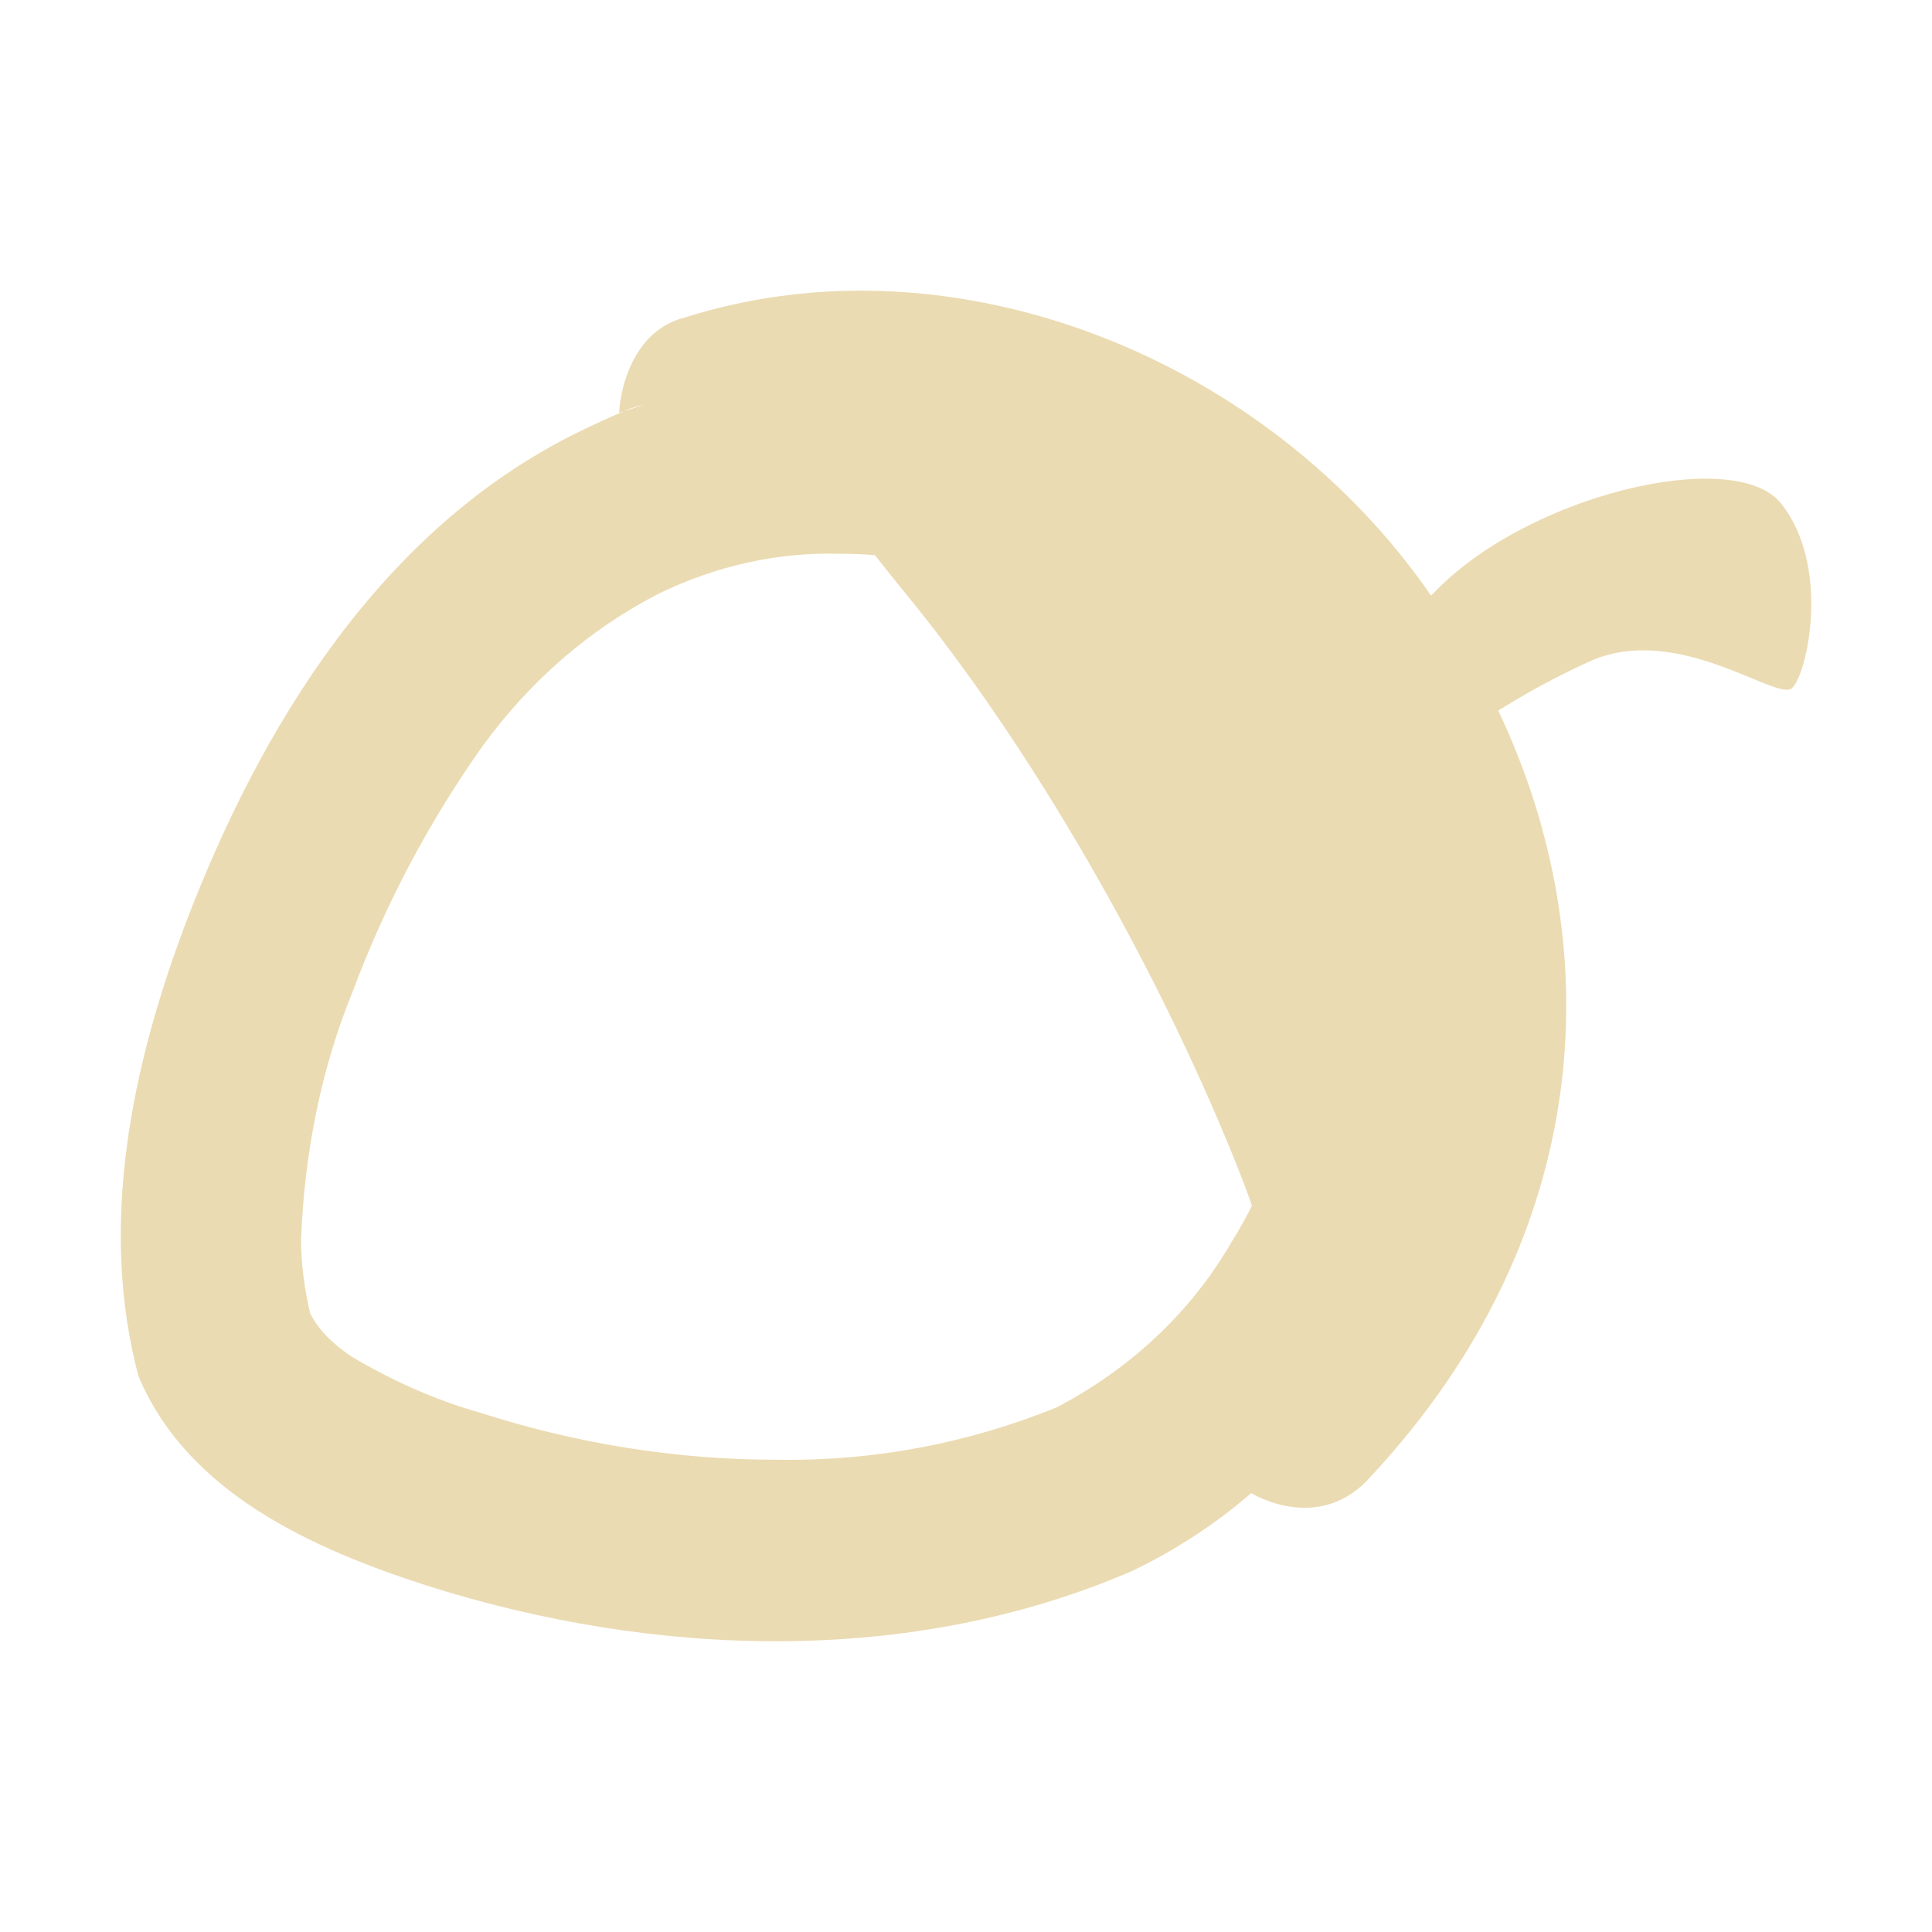
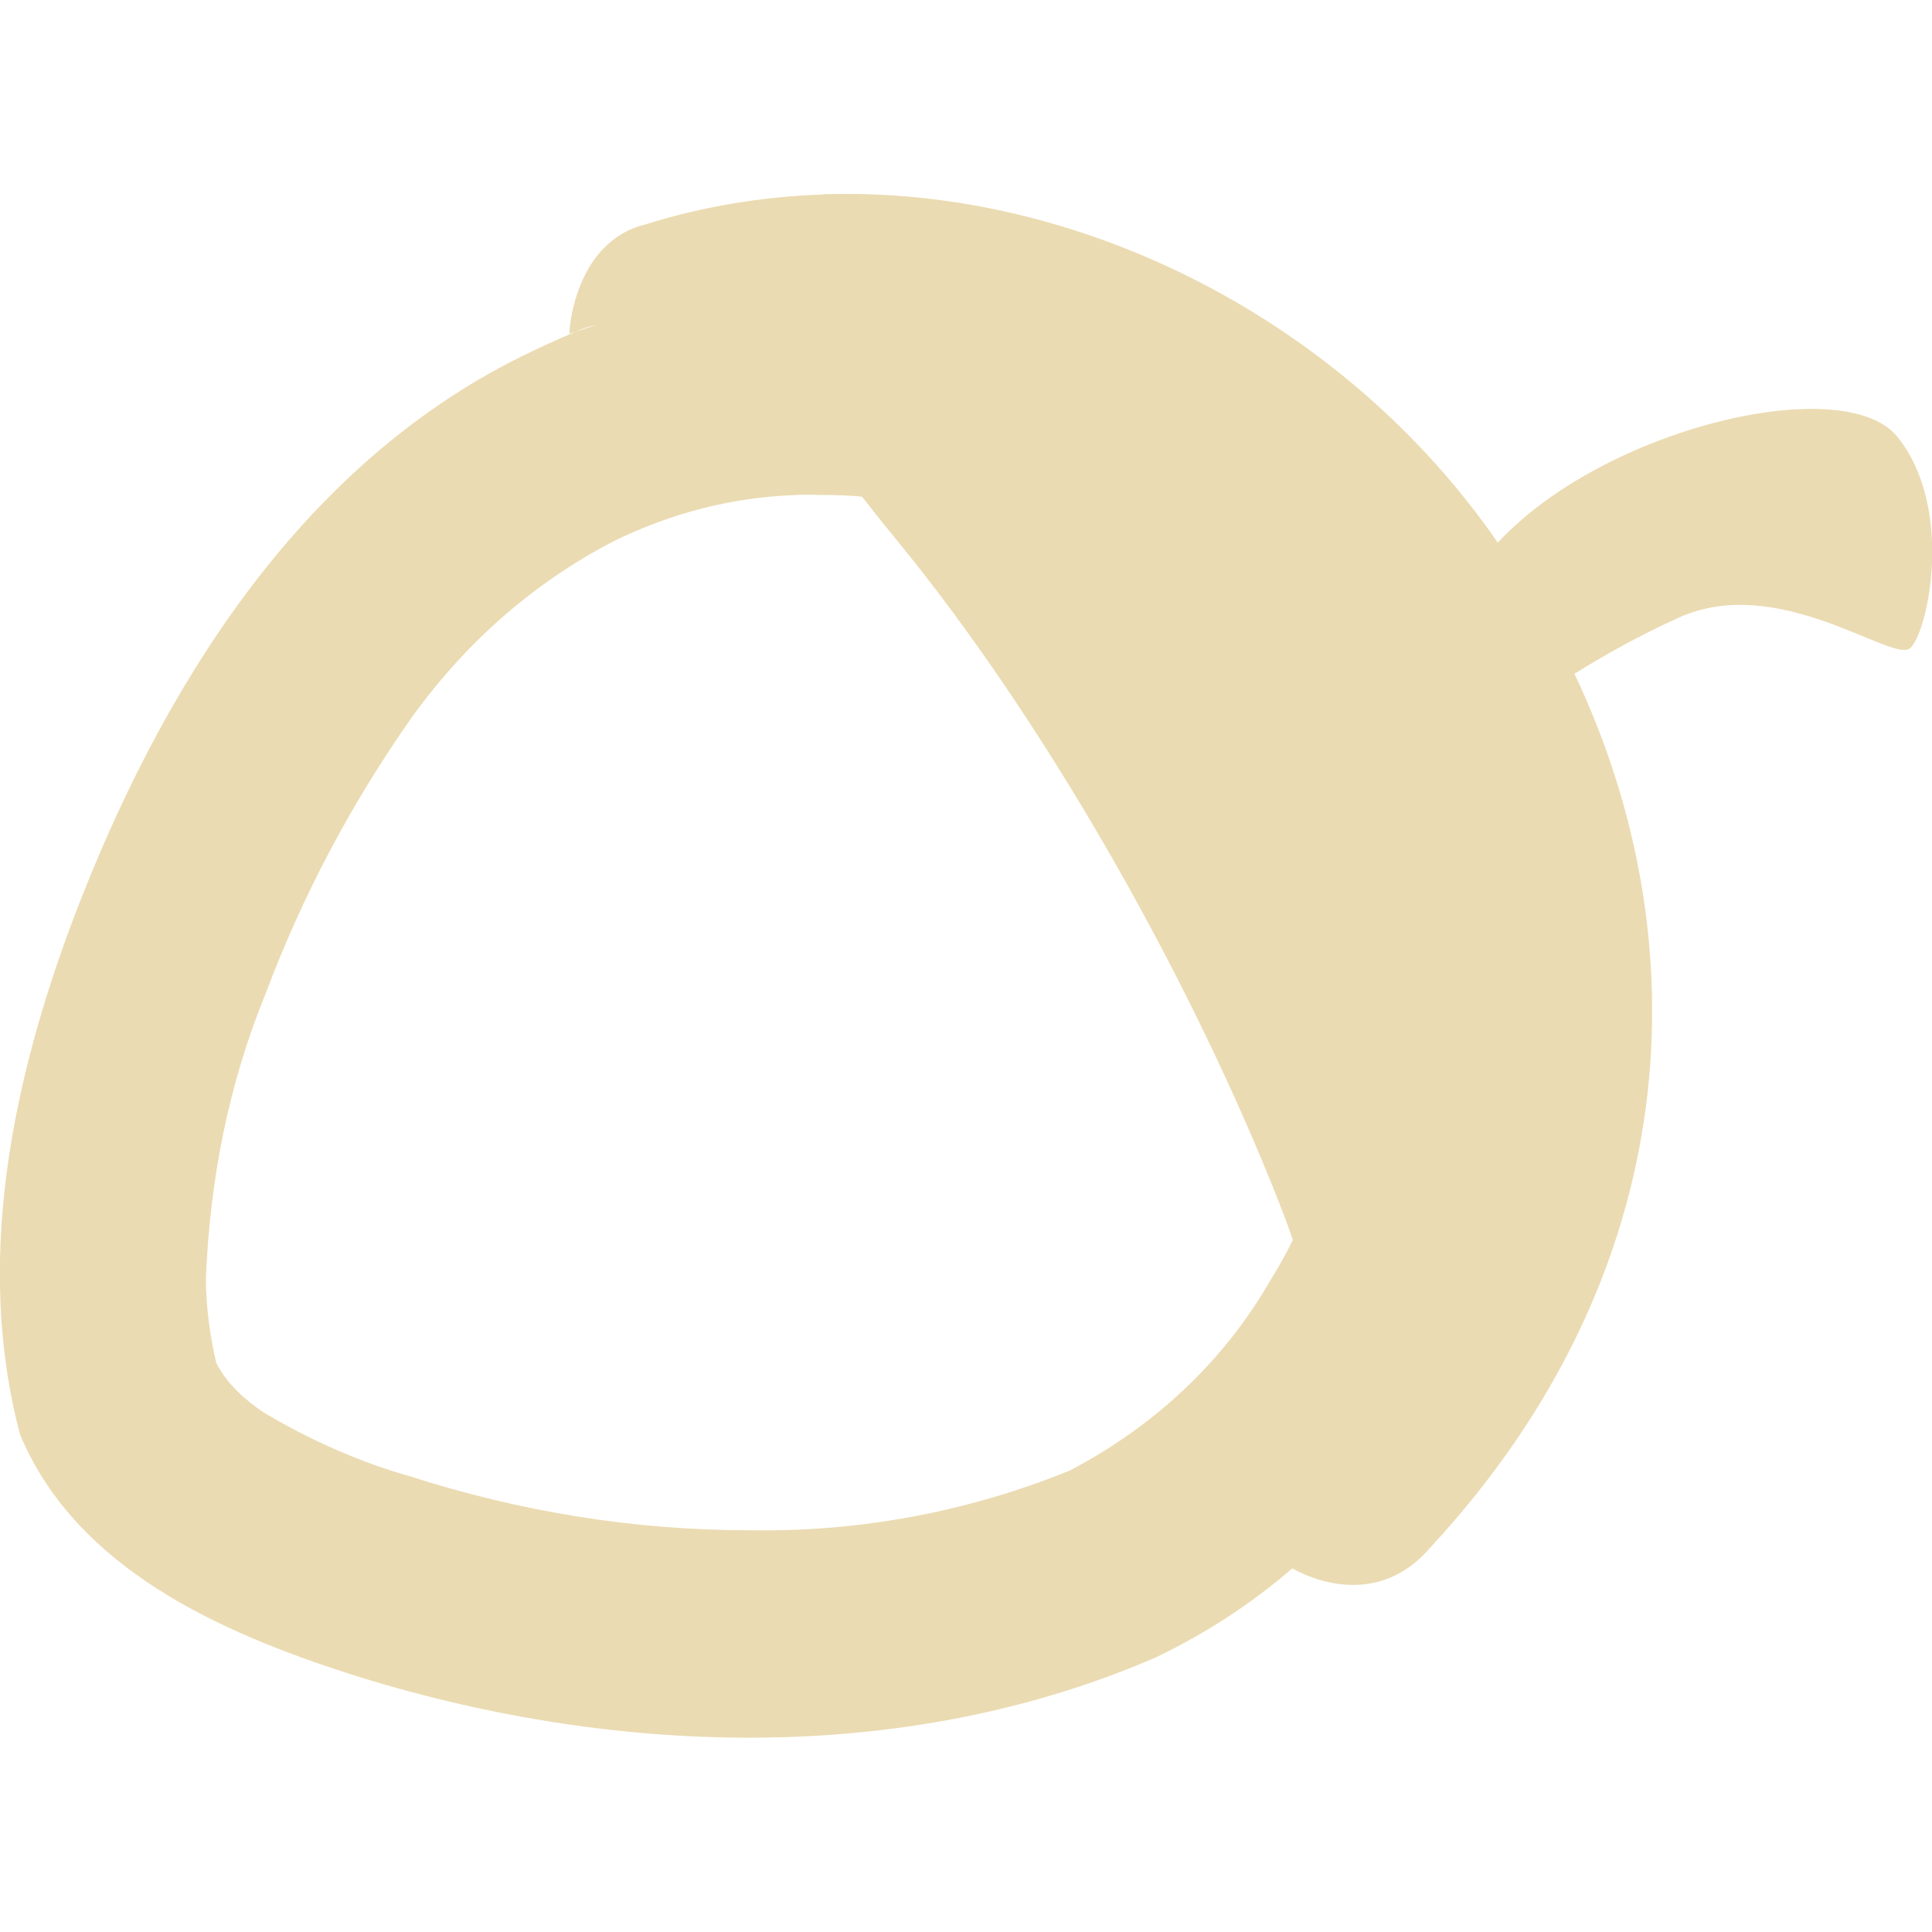
- <svg xmlns="http://www.w3.org/2000/svg" style="isolation:isolate" width="16" height="16" viewBox="0 0 16 16">
+ <svg xmlns="http://www.w3.org/2000/svg" width="16" height="16" version="1.1" viewBox="0 0 16 16">
  <defs>
-     <style id="current-color-scheme" type="text/css">
-    .ColorScheme-Text { color:#ebdbb2; } .ColorScheme-Highlight { color:#458588; }
-   </style>
-     <linearGradient id="arrongin" x1="0%" x2="0%" y1="0%" y2="100%">
-       <stop offset="0%" style="stop-color:#d79921; stop-opacity:1" />
-       <stop offset="100%" style="stop-color:#b57614; stop-opacity:1" />
-     </linearGradient>
-     <linearGradient id="aurora" x1="0%" x2="0%" y1="0%" y2="100%">
-       <stop offset="0%" style="stop-color:#83a598; stop-opacity:1" />
-       <stop offset="100%" style="stop-color:#b16286; stop-opacity:1" />
-     </linearGradient>
-     <linearGradient id="fitdance" x1="0%" x2="0%" y1="0%" y2="100%">
-       <stop offset="0%" style="stop-color:#8ec07c; stop-opacity:1" />
-       <stop offset="100%" style="stop-color:#458588; stop-opacity:1" />
-     </linearGradient>
-     <linearGradient id="oomox" x1="0%" x2="0%" y1="0%" y2="100%">
-       <stop offset="0%" style="stop-color:#458588; stop-opacity:1" />
-       <stop offset="100%" style="stop-color:#928374; stop-opacity:1" />
-     </linearGradient>
-     <linearGradient id="rainblue" x1="0%" x2="0%" y1="0%" y2="100%">
-       <stop offset="0%" style="stop-color:#b8bb26; stop-opacity:1" />
-       <stop offset="100%" style="stop-color:#076678; stop-opacity:1" />
-     </linearGradient>
-     <linearGradient id="sunrise" x1="0%" x2="0%" y1="0%" y2="100%">
-       <stop offset="0%" style="stop-color: #fe8019; stop-opacity:1" />
-       <stop offset="100%" style="stop-color: #fabd2f; stop-opacity:1" />
-     </linearGradient>
-     <linearGradient id="telinkrin" x1="0%" x2="0%" y1="0%" y2="100%">
-       <stop offset="0%" style="stop-color: #83a598; stop-opacity:1" />
-       <stop offset="100%" style="stop-color: #83a598; stop-opacity:1" />
-     </linearGradient>
-     <linearGradient id="60spsycho" x1="0%" x2="0%" y1="0%" y2="100%">
-       <stop offset="0%" style="stop-color: #fb4934; stop-opacity:1" />
-       <stop offset="25%" style="stop-color: #fabd2f; stop-opacity:1" />
-       <stop offset="50%" style="stop-color: #fe8019; stop-opacity:1" />
-       <stop offset="100%" style="stop-color: #689d6a; stop-opacity:1" />
-     </linearGradient>
-     <linearGradient id="90ssummer" x1="0%" x2="0%" y1="0%" y2="100%">
-       <stop offset="0%" style="stop-color: #b16286; stop-opacity:1" />
-       <stop offset="20%" style="stop-color: #8ec07c; stop-opacity:1" />
-       <stop offset="50%" style="stop-color: #fabd2f; stop-opacity:1" />
-       <stop offset="100%" style="stop-color: #458588; stop-opacity:1" />
-     </linearGradient>
-     <linearGradient id="cyberneon" x1="0%" x2="0%" y1="0%" y2="100%">
-       <stop offset="0" style="stop-color:#83a598; stop-opacity:1" />
-       <stop offset="1" style="stop-color:#b16286; stop-opacity:1" />
-     </linearGradient>
-     <clipPath id="_clipPath_U9ppEYP0b4hw7NhACI4TC0gkPdAdnpqW">
-       <rect width="16" height="16" />
-     </clipPath>
+     <style type="text/css" id="current-color-scheme">.ColorScheme-Text { color:#ebdbb2; } .ColorScheme-Highlight { color:#458588; }</style>
  </defs>
-   <g clip-path="url(#_clipPath_U9ppEYP0b4hw7NhACI4TC0gkPdAdnpqW)">
-     <rect style="fill:currentColor" class="ColorScheme-Text" width="4.625" height="3.594" x="18.19" y="-.16" transform="matrix(1,0,0,1,0,0)" />
-     <path style="fill:currentColor" class="ColorScheme-Text" fill-rule="evenodd" d="M 10.367 12.361 C 10.069 12.62 9.736 12.837 9.376 13.01 C 7.537 13.806 5.409 13.726 3.534 13.131 C 2.594 12.828 1.555 12.367 1.147 11.398 C 0.815 10.151 1.09 8.833 1.535 7.653 C 2.156 6.019 3.155 4.385 4.779 3.584 C 4.907 3.52 5.037 3.462 5.167 3.406 C 5.221 3.39 5.274 3.37 5.328 3.354 C 5.276 3.364 5.223 3.381 5.167 3.406 C 5.155 3.408 5.142 3.413 5.129 3.419 C 5.122 3.428 5.152 2.757 5.676 2.628 C 7.914 1.921 10.499 2.971 11.852 4.933 C 12.626 4.098 14.362 3.691 14.747 4.166 C 15.166 4.683 14.967 5.592 14.839 5.7 C 14.712 5.808 13.882 5.148 13.159 5.48 C 12.866 5.614 12.625 5.749 12.408 5.885 C 13.32 7.807 13.228 10.209 11.357 12.223 C 10.935 12.708 10.382 12.378 10.363 12.366 C 10.364 12.365 10.366 12.363 10.367 12.361 Z M 10.368 9.985 C 10.319 10.085 10.264 10.182 10.205 10.276 C 9.861 10.875 9.352 11.34 8.753 11.654 C 8.019 11.954 7.225 12.103 6.431 12.089 C 5.593 12.089 4.769 11.954 3.975 11.699 C 3.601 11.594 3.241 11.43 2.912 11.235 C 2.777 11.145 2.642 11.025 2.568 10.875 C 2.523 10.681 2.493 10.471 2.493 10.261 C 2.523 9.543 2.657 8.854 2.927 8.195 C 3.197 7.476 3.556 6.802 3.99 6.188 C 4.38 5.649 4.874 5.215 5.458 4.915 C 5.922 4.69 6.431 4.571 6.955 4.586 C 7.052 4.586 7.149 4.589 7.246 4.598 C 7.328 4.703 7.416 4.813 7.508 4.925 C 8.536 6.181 9.559 7.959 10.222 9.599 C 10.274 9.729 10.325 9.858 10.368 9.985 Z" />
-   </g>
+   <path class="ColorScheme-Text" d="m6.813 1.611c-0.496 0.017-0.989 0.097-1.469 0.248-0.599 0.147-0.635 0.915-0.627 0.904 0.015-0.007 0.031-0.011 0.045-0.014 0.064-0.029 0.124-0.049 0.184-0.061-0.062 0.018-0.122 0.042-0.184 0.061-0.149 0.064-0.297 0.13-0.443 0.203-1.856 0.916-2.999 2.782-3.709 4.65-0.509 1.349-0.823 2.856-0.443 4.281 0.466 1.108 1.655 1.634 2.729 1.98 2.143 0.68 4.574 0.773 6.676-0.137 0.41-0.197 0.791-0.444 1.131-0.738 0.022 0.014 0.652 0.39 1.135-0.164 2.138-2.302 2.243-5.047 1.201-7.244 0.248-0.155 0.524-0.31 0.859-0.463 0.826-0.379 1.775 0.375 1.92 0.252 0.146-0.123 0.373-1.161-0.105-1.752-0.44-0.543-2.424-0.077-3.309 0.877-1.256-1.822-3.442-2.957-5.59-2.885zm-0.232 2.488c0.074-0.003 0.15-0.002 0.225 0 0.111 0 0.221 0.003 0.332 0.014 0.094 0.12 0.194 0.245 0.299 0.373 1.175 1.436 2.346 3.468 3.104 5.342 0.059 0.149 0.117 0.296 0.166 0.441-0.056 0.114-0.118 0.225-0.185 0.332-0.393 0.685-0.975 1.217-1.66 1.576-0.839 0.343-1.747 0.512-2.654 0.496-0.958 0-1.9-0.154-2.807-0.445-0.427-0.12-0.839-0.306-1.215-0.529-0.154-0.103-0.31-0.241-0.395-0.412-0.051-0.222-0.086-0.461-0.086-0.701 0.034-0.821 0.188-1.608 0.496-2.361 0.309-0.822 0.721-1.593 1.217-2.295 0.446-0.616 1.01-1.112 1.678-1.455 0.464-0.225 0.967-0.357 1.486-0.375z" fill="currentColor" />
</svg>
